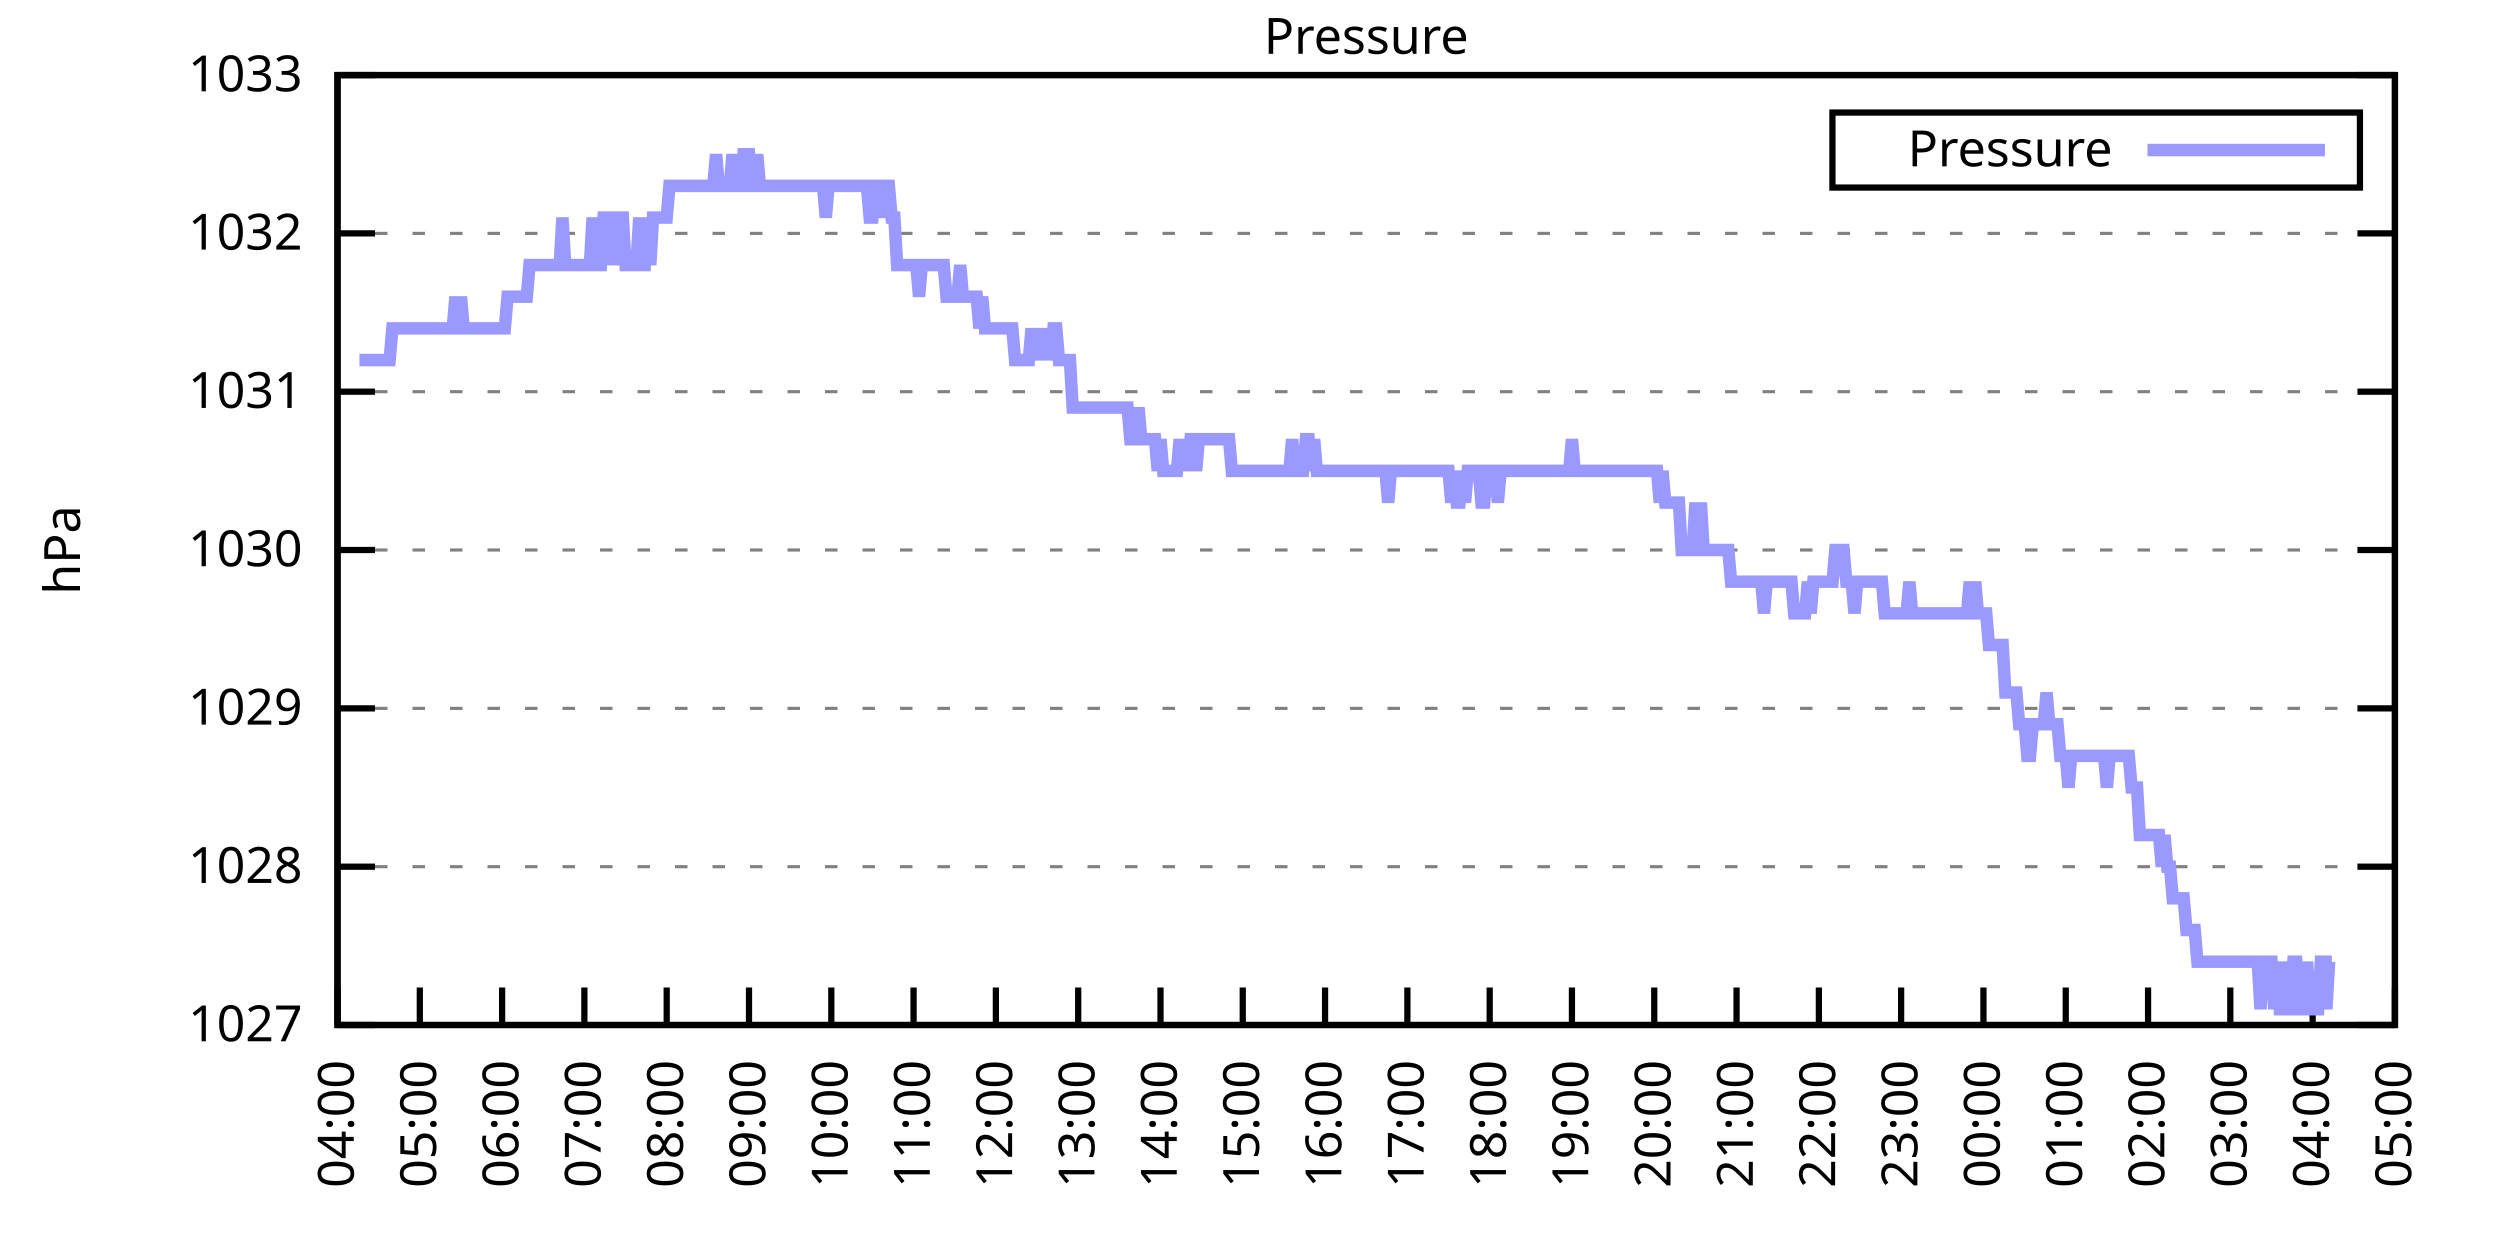
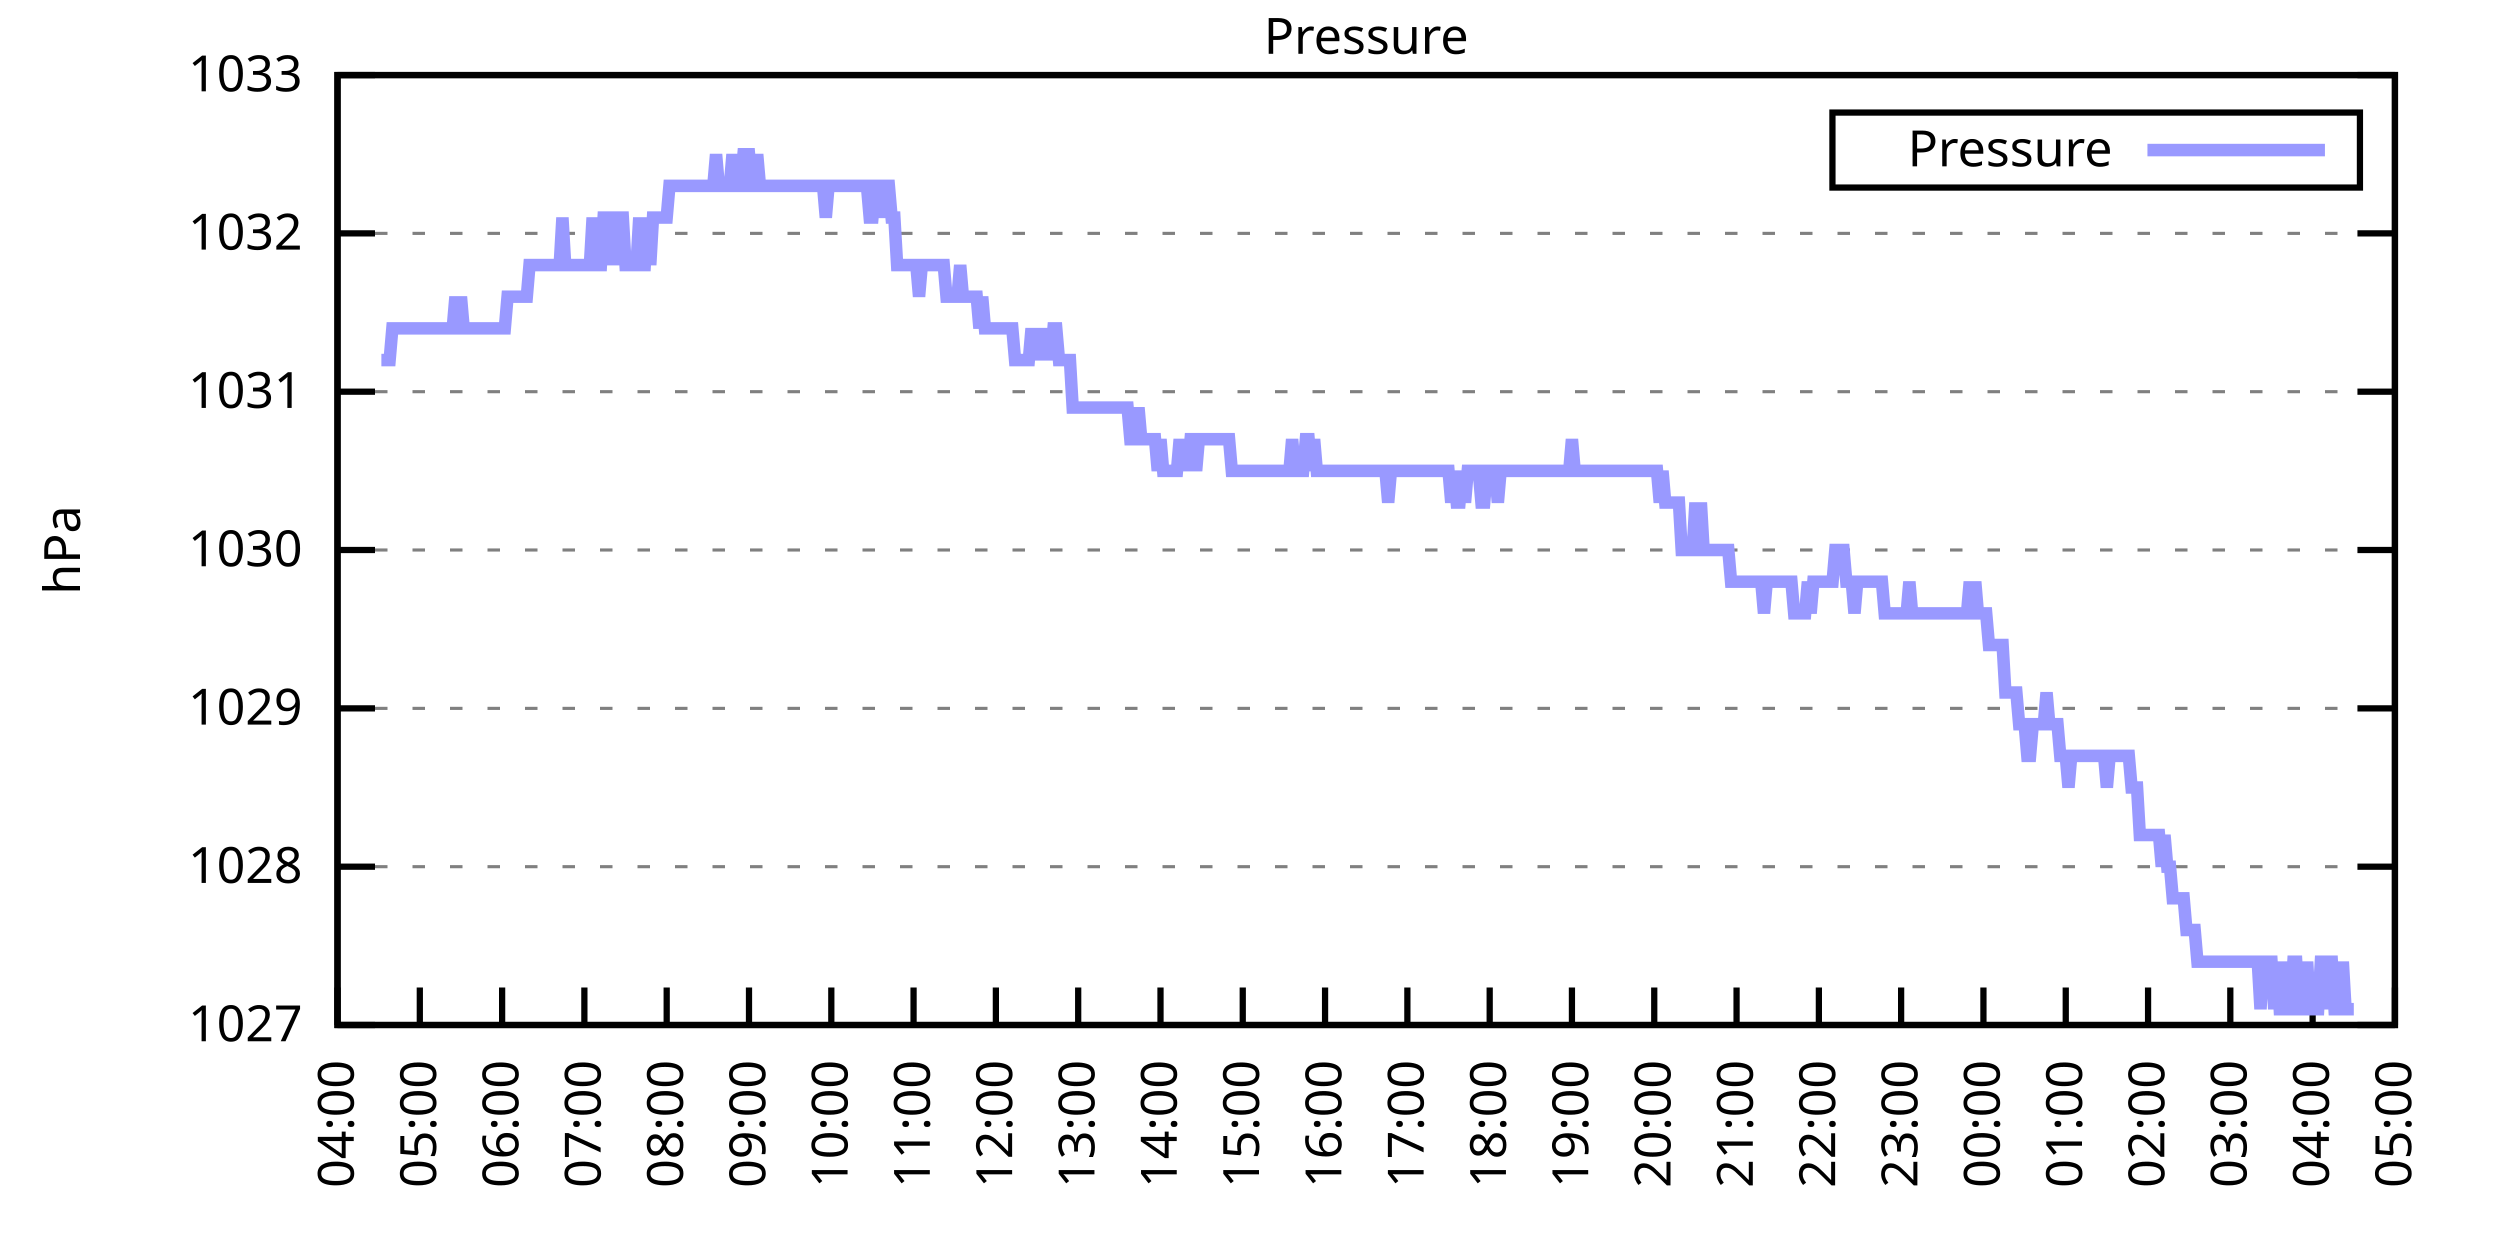
<svg xmlns="http://www.w3.org/2000/svg" xmlns:xlink="http://www.w3.org/1999/xlink" width="400" height="200" viewBox="0 0 400 200">
  <g id="gnuplot_canvas">
    <rect x="0" y="0" width="400" height="200" fill="none" />
    <defs>
      <circle id="gpDot" r="0.5" stroke-width="0.5" stroke="currentColor" />
      <path id="gpPt0" stroke-width="0.333" stroke="currentColor" d="M-1,0 h2 M0,-1 v2" />
      <path id="gpPt1" stroke-width="0.333" stroke="currentColor" d="M-1,-1 L1,1 M1,-1 L-1,1" />
      <path id="gpPt2" stroke-width="0.333" stroke="currentColor" d="M-1,0 L1,0 M0,-1 L0,1 M-1,-1 L1,1 M-1,1 L1,-1" />
      <rect id="gpPt3" stroke-width="0.333" stroke="currentColor" x="-1" y="-1" width="2" height="2" />
      <rect id="gpPt4" stroke-width="0.333" stroke="currentColor" fill="currentColor" x="-1" y="-1" width="2" height="2" />
      <circle id="gpPt5" stroke-width="0.333" stroke="currentColor" cx="0" cy="0" r="1" />
      <use xlink:href="#gpPt5" id="gpPt6" fill="currentColor" stroke="none" />
      <path id="gpPt7" stroke-width="0.333" stroke="currentColor" d="M0,-1.33 L-1.33,0.67 L1.33,0.67 z" />
      <use xlink:href="#gpPt7" id="gpPt8" fill="currentColor" stroke="none" />
      <use xlink:href="#gpPt7" id="gpPt9" stroke="currentColor" transform="rotate(180)" />
      <use xlink:href="#gpPt9" id="gpPt10" fill="currentColor" stroke="none" />
      <use xlink:href="#gpPt3" id="gpPt11" stroke="currentColor" transform="rotate(45)" />
      <use xlink:href="#gpPt11" id="gpPt12" fill="currentColor" stroke="none" />
      <path id="gpPt13" stroke-width="0.333" stroke="currentColor" d="M0,1.330 L1.265,0.411 L0.782,-1.067 L-0.782,-1.076 L-1.265,0.411 z" />
      <use xlink:href="#gpPt13" id="gpPt14" fill="currentColor" stroke="none" />
      <filter id="textbox" filterUnits="objectBoundingBox" x="0" y="0" height="1" width="1">
        <feFlood flood-color="white" flood-opacity="1" result="bgnd" />
        <feComposite in="SourceGraphic" in2="bgnd" operator="atop" />
      </filter>
      <filter id="greybox" filterUnits="objectBoundingBox" x="0" y="0" height="1" width="1">
        <feFlood flood-color="lightgrey" flood-opacity="1" result="grey" />
        <feComposite in="SourceGraphic" in2="grey" operator="atop" />
      </filter>
    </defs>
    <g fill="none" color="white" stroke="currentColor" stroke-width="1.00" stroke-linecap="butt" stroke-linejoin="miter">
</g>
    <g fill="none" color="black" stroke="currentColor" stroke-width="1.00" stroke-linecap="butt" stroke-linejoin="miter">
      <g stroke="none" shape-rendering="crispEdges">
        <polygon fill="rgb(255, 255, 255)" points="54.00,164.00 383.18,164.00 383.18,12.02 54.00,12.02 " />
      </g>
    </g>
    <g fill="none" color="black" stroke="currentColor" stroke-width="1.00" stroke-linecap="butt" stroke-linejoin="miter">
</g>
    <g fill="none" color="black" stroke="black" stroke-width="0.50" stroke-linecap="butt" stroke-linejoin="miter">
</g>
    <g fill="none" color="gray" stroke="currentColor" stroke-width="0.50" stroke-linecap="butt" stroke-linejoin="miter">
      <path stroke="gray" stroke-dasharray="2,4" class="gridline" d="M54.00,164.00 L383.19,164.00  " />
    </g>
    <g fill="none" color="gray" stroke="gray" stroke-width="1.00" stroke-linecap="butt" stroke-linejoin="miter">
</g>
    <g fill="none" color="black" stroke="currentColor" stroke-width="1.00" stroke-linecap="butt" stroke-linejoin="miter">
      <path stroke="black" d="M54.00,164.00 L60.00,164.00 M383.19,164.00 L377.19,164.00  " />
      <g transform="translate(48.40,166.60)" stroke="none" fill="black" font-family="Sans" font-size="8.00" text-anchor="end">
        <text>
          <tspan font-family="Sans"> 1027</tspan>
        </text>
      </g>
    </g>
    <g fill="none" color="black" stroke="currentColor" stroke-width="1.00" stroke-linecap="butt" stroke-linejoin="miter">
</g>
    <g fill="none" color="black" stroke="black" stroke-width="0.50" stroke-linecap="butt" stroke-linejoin="miter">
</g>
    <g fill="none" color="gray" stroke="currentColor" stroke-width="0.50" stroke-linecap="butt" stroke-linejoin="miter">
      <path stroke="gray" stroke-dasharray="2,4" class="gridline" d="M54.00,138.67 L383.19,138.67  " />
    </g>
    <g fill="none" color="gray" stroke="gray" stroke-width="1.00" stroke-linecap="butt" stroke-linejoin="miter">
</g>
    <g fill="none" color="black" stroke="currentColor" stroke-width="1.00" stroke-linecap="butt" stroke-linejoin="miter">
      <path stroke="black" d="M54.00,138.67 L60.00,138.67 M383.19,138.67 L377.19,138.67  " />
      <g transform="translate(48.40,141.27)" stroke="none" fill="black" font-family="Sans" font-size="8.00" text-anchor="end">
        <text>
          <tspan font-family="Sans"> 1028</tspan>
        </text>
      </g>
    </g>
    <g fill="none" color="black" stroke="currentColor" stroke-width="1.00" stroke-linecap="butt" stroke-linejoin="miter">
</g>
    <g fill="none" color="black" stroke="black" stroke-width="0.50" stroke-linecap="butt" stroke-linejoin="miter">
</g>
    <g fill="none" color="gray" stroke="currentColor" stroke-width="0.50" stroke-linecap="butt" stroke-linejoin="miter">
      <path stroke="gray" stroke-dasharray="2,4" class="gridline" d="M54.00,113.34 L383.19,113.34  " />
    </g>
    <g fill="none" color="gray" stroke="gray" stroke-width="1.00" stroke-linecap="butt" stroke-linejoin="miter">
</g>
    <g fill="none" color="black" stroke="currentColor" stroke-width="1.00" stroke-linecap="butt" stroke-linejoin="miter">
      <path stroke="black" d="M54.00,113.34 L60.00,113.34 M383.19,113.34 L377.19,113.34  " />
      <g transform="translate(48.40,115.94)" stroke="none" fill="black" font-family="Sans" font-size="8.00" text-anchor="end">
        <text>
          <tspan font-family="Sans"> 1029</tspan>
        </text>
      </g>
    </g>
    <g fill="none" color="black" stroke="currentColor" stroke-width="1.00" stroke-linecap="butt" stroke-linejoin="miter">
</g>
    <g fill="none" color="black" stroke="black" stroke-width="0.50" stroke-linecap="butt" stroke-linejoin="miter">
</g>
    <g fill="none" color="gray" stroke="currentColor" stroke-width="0.50" stroke-linecap="butt" stroke-linejoin="miter">
      <path stroke="gray" stroke-dasharray="2,4" class="gridline" d="M54.00,88.00 L383.19,88.00  " />
    </g>
    <g fill="none" color="gray" stroke="gray" stroke-width="1.00" stroke-linecap="butt" stroke-linejoin="miter">
</g>
    <g fill="none" color="black" stroke="currentColor" stroke-width="1.00" stroke-linecap="butt" stroke-linejoin="miter">
      <path stroke="black" d="M54.00,88.00 L60.00,88.00 M383.19,88.00 L377.19,88.00  " />
      <g transform="translate(48.40,90.60)" stroke="none" fill="black" font-family="Sans" font-size="8.00" text-anchor="end">
        <text>
          <tspan font-family="Sans"> 1030</tspan>
        </text>
      </g>
    </g>
    <g fill="none" color="black" stroke="currentColor" stroke-width="1.00" stroke-linecap="butt" stroke-linejoin="miter">
</g>
    <g fill="none" color="black" stroke="black" stroke-width="0.50" stroke-linecap="butt" stroke-linejoin="miter">
</g>
    <g fill="none" color="gray" stroke="currentColor" stroke-width="0.50" stroke-linecap="butt" stroke-linejoin="miter">
      <path stroke="gray" stroke-dasharray="2,4" class="gridline" d="M54.00,62.67 L383.19,62.67  " />
    </g>
    <g fill="none" color="gray" stroke="gray" stroke-width="1.00" stroke-linecap="butt" stroke-linejoin="miter">
</g>
    <g fill="none" color="black" stroke="currentColor" stroke-width="1.00" stroke-linecap="butt" stroke-linejoin="miter">
      <path stroke="black" d="M54.00,62.67 L60.00,62.67 M383.19,62.67 L377.19,62.67  " />
      <g transform="translate(48.40,65.27)" stroke="none" fill="black" font-family="Sans" font-size="8.00" text-anchor="end">
        <text>
          <tspan font-family="Sans"> 1031</tspan>
        </text>
      </g>
    </g>
    <g fill="none" color="black" stroke="currentColor" stroke-width="1.00" stroke-linecap="butt" stroke-linejoin="miter">
</g>
    <g fill="none" color="black" stroke="black" stroke-width="0.50" stroke-linecap="butt" stroke-linejoin="miter">
</g>
    <g fill="none" color="gray" stroke="currentColor" stroke-width="0.50" stroke-linecap="butt" stroke-linejoin="miter">
      <path stroke="gray" stroke-dasharray="2,4" class="gridline" d="M54.00,37.34 L383.19,37.34  " />
    </g>
    <g fill="none" color="gray" stroke="gray" stroke-width="1.00" stroke-linecap="butt" stroke-linejoin="miter">
</g>
    <g fill="none" color="black" stroke="currentColor" stroke-width="1.00" stroke-linecap="butt" stroke-linejoin="miter">
      <path stroke="black" d="M54.00,37.34 L60.00,37.34 M383.19,37.34 L377.19,37.34  " />
      <g transform="translate(48.40,39.94)" stroke="none" fill="black" font-family="Sans" font-size="8.00" text-anchor="end">
        <text>
          <tspan font-family="Sans"> 1032</tspan>
        </text>
      </g>
    </g>
    <g fill="none" color="black" stroke="currentColor" stroke-width="1.00" stroke-linecap="butt" stroke-linejoin="miter">
</g>
    <g fill="none" color="black" stroke="black" stroke-width="0.50" stroke-linecap="butt" stroke-linejoin="miter">
</g>
    <g fill="none" color="gray" stroke="currentColor" stroke-width="0.50" stroke-linecap="butt" stroke-linejoin="miter">
      <path stroke="gray" stroke-dasharray="2,4" class="gridline" d="M54.00,12.01 L383.19,12.01  " />
    </g>
    <g fill="none" color="gray" stroke="gray" stroke-width="1.00" stroke-linecap="butt" stroke-linejoin="miter">
</g>
    <g fill="none" color="black" stroke="currentColor" stroke-width="1.00" stroke-linecap="butt" stroke-linejoin="miter">
      <path stroke="black" d="M54.00,12.01 L60.00,12.01 M383.19,12.01 L377.19,12.01  " />
      <g transform="translate(48.40,14.61)" stroke="none" fill="black" font-family="Sans" font-size="8.00" text-anchor="end">
        <text>
          <tspan font-family="Sans"> 1033</tspan>
        </text>
      </g>
    </g>
    <g fill="none" color="black" stroke="currentColor" stroke-width="1.00" stroke-linecap="butt" stroke-linejoin="miter">
      <path stroke="black" d="M54.00,164.00 L54.00,158.00  " />
      <g transform="translate(56.60,169.60) rotate(270.00)" stroke="none" fill="black" font-family="Sans" font-size="8.00" text-anchor="end">
        <text>
          <tspan font-family="Sans">04:00</tspan>
        </text>
      </g>
    </g>
    <g fill="none" color="black" stroke="currentColor" stroke-width="1.00" stroke-linecap="butt" stroke-linejoin="miter">
      <path stroke="black" d="M67.17,164.00 L67.17,158.00  " />
      <g transform="translate(69.77,169.60) rotate(270.00)" stroke="none" fill="black" font-family="Sans" font-size="8.00" text-anchor="end">
        <text>
          <tspan font-family="Sans">05:00</tspan>
        </text>
      </g>
    </g>
    <g fill="none" color="black" stroke="currentColor" stroke-width="1.00" stroke-linecap="butt" stroke-linejoin="miter">
      <path stroke="black" d="M80.34,164.00 L80.34,158.00  " />
      <g transform="translate(82.94,169.60) rotate(270.00)" stroke="none" fill="black" font-family="Sans" font-size="8.00" text-anchor="end">
        <text>
          <tspan font-family="Sans">06:00</tspan>
        </text>
      </g>
    </g>
    <g fill="none" color="black" stroke="currentColor" stroke-width="1.00" stroke-linecap="butt" stroke-linejoin="miter">
      <path stroke="black" d="M93.50,164.00 L93.50,158.00  " />
      <g transform="translate(96.10,169.60) rotate(270.00)" stroke="none" fill="black" font-family="Sans" font-size="8.00" text-anchor="end">
        <text>
          <tspan font-family="Sans">07:00</tspan>
        </text>
      </g>
    </g>
    <g fill="none" color="black" stroke="currentColor" stroke-width="1.00" stroke-linecap="butt" stroke-linejoin="miter">
      <path stroke="black" d="M106.67,164.00 L106.67,158.00  " />
      <g transform="translate(109.27,169.60) rotate(270.00)" stroke="none" fill="black" font-family="Sans" font-size="8.00" text-anchor="end">
        <text>
          <tspan font-family="Sans">08:00</tspan>
        </text>
      </g>
    </g>
    <g fill="none" color="black" stroke="currentColor" stroke-width="1.00" stroke-linecap="butt" stroke-linejoin="miter">
      <path stroke="black" d="M119.84,164.00 L119.84,158.00  " />
      <g transform="translate(122.44,169.60) rotate(270.00)" stroke="none" fill="black" font-family="Sans" font-size="8.00" text-anchor="end">
        <text>
          <tspan font-family="Sans">09:00</tspan>
        </text>
      </g>
    </g>
    <g fill="none" color="black" stroke="currentColor" stroke-width="1.00" stroke-linecap="butt" stroke-linejoin="miter">
      <path stroke="black" d="M133.01,164.00 L133.01,158.00  " />
      <g transform="translate(135.61,169.60) rotate(270.00)" stroke="none" fill="black" font-family="Sans" font-size="8.00" text-anchor="end">
        <text>
          <tspan font-family="Sans">10:00</tspan>
        </text>
      </g>
    </g>
    <g fill="none" color="black" stroke="currentColor" stroke-width="1.00" stroke-linecap="butt" stroke-linejoin="miter">
      <path stroke="black" d="M146.17,164.00 L146.17,158.00  " />
      <g transform="translate(148.77,169.60) rotate(270.00)" stroke="none" fill="black" font-family="Sans" font-size="8.00" text-anchor="end">
        <text>
          <tspan font-family="Sans">11:00</tspan>
        </text>
      </g>
    </g>
    <g fill="none" color="black" stroke="currentColor" stroke-width="1.00" stroke-linecap="butt" stroke-linejoin="miter">
      <path stroke="black" d="M159.34,164.00 L159.34,158.00  " />
      <g transform="translate(161.94,169.60) rotate(270.00)" stroke="none" fill="black" font-family="Sans" font-size="8.00" text-anchor="end">
        <text>
          <tspan font-family="Sans">12:00</tspan>
        </text>
      </g>
    </g>
    <g fill="none" color="black" stroke="currentColor" stroke-width="1.00" stroke-linecap="butt" stroke-linejoin="miter">
      <path stroke="black" d="M172.51,164.00 L172.51,158.00  " />
      <g transform="translate(175.11,169.60) rotate(270.00)" stroke="none" fill="black" font-family="Sans" font-size="8.00" text-anchor="end">
        <text>
          <tspan font-family="Sans">13:00</tspan>
        </text>
      </g>
    </g>
    <g fill="none" color="black" stroke="currentColor" stroke-width="1.00" stroke-linecap="butt" stroke-linejoin="miter">
      <path stroke="black" d="M185.68,164.00 L185.68,158.00  " />
      <g transform="translate(188.28,169.60) rotate(270.00)" stroke="none" fill="black" font-family="Sans" font-size="8.00" text-anchor="end">
        <text>
          <tspan font-family="Sans">14:00</tspan>
        </text>
      </g>
    </g>
    <g fill="none" color="black" stroke="currentColor" stroke-width="1.00" stroke-linecap="butt" stroke-linejoin="miter">
      <path stroke="black" d="M198.84,164.00 L198.84,158.00  " />
      <g transform="translate(201.44,169.60) rotate(270.00)" stroke="none" fill="black" font-family="Sans" font-size="8.00" text-anchor="end">
        <text>
          <tspan font-family="Sans">15:00</tspan>
        </text>
      </g>
    </g>
    <g fill="none" color="black" stroke="currentColor" stroke-width="1.00" stroke-linecap="butt" stroke-linejoin="miter">
      <path stroke="black" d="M212.01,164.00 L212.01,158.00  " />
      <g transform="translate(214.61,169.60) rotate(270.00)" stroke="none" fill="black" font-family="Sans" font-size="8.00" text-anchor="end">
        <text>
          <tspan font-family="Sans">16:00</tspan>
        </text>
      </g>
    </g>
    <g fill="none" color="black" stroke="currentColor" stroke-width="1.00" stroke-linecap="butt" stroke-linejoin="miter">
      <path stroke="black" d="M225.18,164.00 L225.18,158.00  " />
      <g transform="translate(227.78,169.60) rotate(270.00)" stroke="none" fill="black" font-family="Sans" font-size="8.00" text-anchor="end">
        <text>
          <tspan font-family="Sans">17:00</tspan>
        </text>
      </g>
    </g>
    <g fill="none" color="black" stroke="currentColor" stroke-width="1.00" stroke-linecap="butt" stroke-linejoin="miter">
      <path stroke="black" d="M238.35,164.00 L238.35,158.00  " />
      <g transform="translate(240.95,169.60) rotate(270.00)" stroke="none" fill="black" font-family="Sans" font-size="8.00" text-anchor="end">
        <text>
          <tspan font-family="Sans">18:00</tspan>
        </text>
      </g>
    </g>
    <g fill="none" color="black" stroke="currentColor" stroke-width="1.00" stroke-linecap="butt" stroke-linejoin="miter">
      <path stroke="black" d="M251.51,164.00 L251.51,158.00  " />
      <g transform="translate(254.11,169.60) rotate(270.00)" stroke="none" fill="black" font-family="Sans" font-size="8.00" text-anchor="end">
        <text>
          <tspan font-family="Sans">19:00</tspan>
        </text>
      </g>
    </g>
    <g fill="none" color="black" stroke="currentColor" stroke-width="1.00" stroke-linecap="butt" stroke-linejoin="miter">
      <path stroke="black" d="M264.68,164.00 L264.68,158.00  " />
      <g transform="translate(267.28,169.60) rotate(270.00)" stroke="none" fill="black" font-family="Sans" font-size="8.00" text-anchor="end">
        <text>
          <tspan font-family="Sans">20:00</tspan>
        </text>
      </g>
    </g>
    <g fill="none" color="black" stroke="currentColor" stroke-width="1.00" stroke-linecap="butt" stroke-linejoin="miter">
      <path stroke="black" d="M277.85,164.00 L277.85,158.00  " />
      <g transform="translate(280.45,169.60) rotate(270.00)" stroke="none" fill="black" font-family="Sans" font-size="8.00" text-anchor="end">
        <text>
          <tspan font-family="Sans">21:00</tspan>
        </text>
      </g>
    </g>
    <g fill="none" color="black" stroke="currentColor" stroke-width="1.00" stroke-linecap="butt" stroke-linejoin="miter">
      <path stroke="black" d="M291.02,164.00 L291.02,158.00  " />
      <g transform="translate(293.62,169.60) rotate(270.00)" stroke="none" fill="black" font-family="Sans" font-size="8.00" text-anchor="end">
        <text>
          <tspan font-family="Sans">22:00</tspan>
        </text>
      </g>
    </g>
    <g fill="none" color="black" stroke="currentColor" stroke-width="1.00" stroke-linecap="butt" stroke-linejoin="miter">
      <path stroke="black" d="M304.18,164.00 L304.18,158.00  " />
      <g transform="translate(306.78,169.60) rotate(270.00)" stroke="none" fill="black" font-family="Sans" font-size="8.00" text-anchor="end">
        <text>
          <tspan font-family="Sans">23:00</tspan>
        </text>
      </g>
    </g>
    <g fill="none" color="black" stroke="currentColor" stroke-width="1.00" stroke-linecap="butt" stroke-linejoin="miter">
      <path stroke="black" d="M317.35,164.00 L317.35,158.00  " />
      <g transform="translate(319.95,169.60) rotate(270.00)" stroke="none" fill="black" font-family="Sans" font-size="8.00" text-anchor="end">
        <text>
          <tspan font-family="Sans">00:00</tspan>
        </text>
      </g>
    </g>
    <g fill="none" color="black" stroke="currentColor" stroke-width="1.00" stroke-linecap="butt" stroke-linejoin="miter">
      <path stroke="black" d="M330.52,164.00 L330.52,158.00  " />
      <g transform="translate(333.12,169.60) rotate(270.00)" stroke="none" fill="black" font-family="Sans" font-size="8.00" text-anchor="end">
        <text>
          <tspan font-family="Sans">01:00</tspan>
        </text>
      </g>
    </g>
    <g fill="none" color="black" stroke="currentColor" stroke-width="1.00" stroke-linecap="butt" stroke-linejoin="miter">
      <path stroke="black" d="M343.69,164.00 L343.69,158.00  " />
      <g transform="translate(346.29,169.60) rotate(270.00)" stroke="none" fill="black" font-family="Sans" font-size="8.00" text-anchor="end">
        <text>
          <tspan font-family="Sans">02:00</tspan>
        </text>
      </g>
    </g>
    <g fill="none" color="black" stroke="currentColor" stroke-width="1.00" stroke-linecap="butt" stroke-linejoin="miter">
      <path stroke="black" d="M356.85,164.00 L356.85,158.00  " />
      <g transform="translate(359.45,169.60) rotate(270.00)" stroke="none" fill="black" font-family="Sans" font-size="8.00" text-anchor="end">
        <text>
          <tspan font-family="Sans">03:00</tspan>
        </text>
      </g>
    </g>
    <g fill="none" color="black" stroke="currentColor" stroke-width="1.00" stroke-linecap="butt" stroke-linejoin="miter">
      <path stroke="black" d="M370.02,164.00 L370.02,158.00  " />
      <g transform="translate(372.62,169.60) rotate(270.00)" stroke="none" fill="black" font-family="Sans" font-size="8.00" text-anchor="end">
        <text>
          <tspan font-family="Sans">04:00</tspan>
        </text>
      </g>
    </g>
    <g fill="none" color="black" stroke="currentColor" stroke-width="1.00" stroke-linecap="butt" stroke-linejoin="miter">
      <path stroke="black" d="M383.19,164.00 L383.19,158.00  " />
      <g transform="translate(385.79,169.60) rotate(270.00)" stroke="none" fill="black" font-family="Sans" font-size="8.00" text-anchor="end">
        <text>
          <tspan font-family="Sans">05:00</tspan>
        </text>
      </g>
    </g>
    <g fill="none" color="black" stroke="currentColor" stroke-width="1.00" stroke-linecap="butt" stroke-linejoin="miter">
</g>
    <g fill="none" color="black" stroke="currentColor" stroke-width="1.00" stroke-linecap="butt" stroke-linejoin="miter">
      <path stroke="black" d="M54.00,12.01 L54.00,164.00 L383.19,164.00 L383.19,12.01 L54.00,12.01 Z  " />
    </g>
    <g fill="none" color="black" stroke="currentColor" stroke-width="1.00" stroke-linecap="butt" stroke-linejoin="miter">
</g>
    <g fill="none" color="black" stroke="currentColor" stroke-width="1.00" stroke-linecap="butt" stroke-linejoin="miter">
      <path stroke="black" d="M293.19,30.01 L293.19,18.01 L377.59,18.01 L377.59,30.01 L293.19,30.01 Z  " />
    </g>
    <g id="Pressure_plot_1">
      <g fill="none" color="white" stroke="black" stroke-width="2.00" stroke-linecap="butt" stroke-linejoin="miter">
</g>
      <g fill="none" color="black" stroke="currentColor" stroke-width="2.00" stroke-linecap="butt" stroke-linejoin="miter">
        <g transform="translate(337.99,26.61)" stroke="none" fill="black" font-family="Sans" font-size="8.00" text-anchor="end">
          <text>
            <tspan font-family="Sans">Pressure</tspan>
          </text>
        </g>
      </g>
      <g fill="none" color="black" stroke="currentColor" stroke-width="2.00" stroke-linecap="butt" stroke-linejoin="miter">
-         <path stroke="rgb(153, 153, 255)" d="M343.59,24.01 L371.99,24.01 M57.51,57.61 L57.95,57.61 L58.39,57.61 L58.83,57.61 L59.27,57.61 L59.71,57.61   L60.14,57.61 L60.58,57.61 L61.02,57.61 L61.46,57.61 L61.90,57.61 L62.34,57.61 L62.78,52.54 L63.22,52.54   L63.66,52.54 L64.10,52.54 L64.53,52.54 L64.97,52.54 L65.41,52.54 L65.85,52.54 L66.29,52.54 L66.73,52.54   L67.17,52.54 L67.61,52.54 L68.05,52.54 L68.48,52.54 L68.92,52.54 L69.36,52.54 L69.80,52.54 L70.24,52.54   L70.68,52.54 L71.12,52.54 L71.56,52.54 L72.00,52.54 L72.43,52.54 L72.87,47.47 L73.31,52.54 L73.75,47.47   L74.19,52.54 L74.63,52.54 L75.07,52.54 L75.51,52.54 L75.95,52.54 L76.38,52.54 L76.82,52.54 L77.26,52.54   L77.70,52.54 L78.14,52.54 L78.58,52.54 L79.02,52.54 L79.46,52.54 L79.90,52.54 L80.34,52.54 L80.77,52.54   L81.21,47.47 L81.65,47.47 L82.09,47.47 L82.53,47.47 L82.97,47.47 L83.41,47.47 L83.85,47.47 L84.29,47.47   L84.72,42.41 L85.16,42.41 L85.60,42.41 L86.04,42.41 L86.48,42.41 L86.92,42.41 L87.36,42.41 L87.80,42.41   L88.24,42.41 L88.67,42.41 L89.11,42.41 L89.55,42.41 L89.99,34.81 L90.43,42.41 L90.87,42.41 L91.31,42.41   L91.75,42.41 L92.19,42.41 L92.62,42.41 L93.06,42.41 L93.50,42.41 L93.94,42.41 L94.38,42.41 L94.82,34.81   L95.26,42.41 L95.70,42.41 L96.14,42.41 L96.58,34.81 L97.01,34.81 L97.45,42.41 L97.89,34.81 L98.33,42.41   L98.77,34.81 L99.21,34.81 L99.65,34.81 L100.09,42.41 L100.53,42.41 L100.96,42.41 L101.40,42.41 L101.84,42.41   L102.28,34.81 L102.72,42.41 L103.16,42.41 L103.60,34.81 L104.04,42.41 L104.48,34.81 L104.91,34.81 L105.35,34.81   L105.79,34.81 L106.23,34.81 L106.67,34.81 L107.11,29.74 L107.55,29.74 L107.99,29.74 L108.43,29.74 L108.87,29.74   L109.30,29.74 L109.74,29.74 L110.18,29.74 L110.62,29.74 L111.06,29.74 L111.50,29.74 L111.94,29.74 L112.38,29.74   L112.82,29.74 L113.25,29.74 L113.69,29.74 L114.13,29.74 L114.57,24.68 L115.01,29.74 L115.45,29.74 L115.89,29.74   L116.33,29.74 L116.77,29.74 L117.20,24.68 L117.64,29.74 L118.08,29.74 L118.52,29.74 L118.96,24.68 L119.40,24.68   L119.84,24.68 L120.28,29.74 L120.72,29.74 L121.15,24.68 L121.59,29.74 L122.03,29.74 L122.47,29.74 L122.91,29.74   L123.35,29.74 L123.79,29.74 L124.23,29.74 L124.67,29.74 L125.11,29.74 L125.54,29.74 L125.98,29.74 L126.42,29.74   L126.86,29.74 L127.30,29.74 L127.74,29.74 L128.18,29.74 L128.62,29.74 L129.06,29.74 L129.49,29.74 L129.93,29.74   L130.37,29.74 L130.81,29.74 L131.25,29.74 L131.69,29.74 L132.13,34.81 L132.57,29.74 L133.01,29.74 L133.44,29.74   L133.88,29.74 L134.32,29.74 L134.76,29.74 L135.20,29.74 L135.64,29.74 L136.08,29.74 L136.52,29.74 L136.96,29.74   L137.39,29.74 L137.83,29.74 L138.27,29.74 L138.71,29.74 L139.15,34.81 L139.59,34.81 L140.03,29.74 L140.47,29.74   L140.91,34.81 L141.35,29.74 L141.78,29.74 L142.22,29.74 L142.66,34.81 L143.10,34.81 L143.54,42.41 L143.98,42.41   L144.42,42.41 L144.86,42.41 L145.30,42.41 L145.73,42.41 L146.17,42.41 L146.61,42.41 L147.05,47.47 L147.49,42.41   L147.93,42.41 L148.37,42.41 L148.81,42.41 L149.25,42.41 L149.68,42.41 L150.12,42.41 L150.56,42.41 L151.00,42.41   L151.44,47.47 L151.88,47.47 L152.32,47.47 L152.76,47.47 L153.20,47.47 L153.63,42.41 L154.07,47.47 L154.51,47.47   L154.95,47.47 L155.39,47.47 L155.83,47.47 L156.27,47.47 L156.71,52.54 L157.15,47.47 L157.59,52.54 L158.02,52.54   L158.46,52.54 L158.90,52.54 L159.34,52.54 L159.78,52.54 L160.22,52.54 L160.66,52.54 L161.10,52.54 L161.54,52.54   L161.97,52.54 L162.41,57.61 L162.85,57.61 L163.29,57.61 L163.73,57.61 L164.17,57.61 L164.61,57.61 L165.05,52.54   L165.49,57.61 L165.92,52.54 L166.36,57.61 L166.80,52.54 L167.24,57.61 L167.68,52.54 L168.12,57.61 L168.56,52.54   L169.00,52.54 L169.44,57.61 L169.87,57.61 L170.31,57.61 L170.75,57.61 L171.19,57.61 L171.63,65.21 L172.07,65.21   L172.51,65.21 L172.95,65.21 L173.39,65.21 L173.83,65.21 L174.26,65.21 L174.70,65.21 L175.14,65.21 L175.58,65.21   L176.02,65.21 L176.46,65.21 L176.90,65.21 L177.34,65.21 L177.78,65.21 L178.21,65.21 L178.65,65.21 L179.09,65.21   L179.53,65.21 L179.97,65.21 L180.41,65.21 L180.85,70.27 L181.29,70.27 L181.73,70.27 L182.16,65.21 L182.60,70.27   L183.04,70.27 L183.48,70.27 L183.92,70.27 L184.36,70.27 L184.80,70.27 L185.24,75.34 L185.68,70.27 L186.11,75.34   L186.55,75.34 L186.99,75.34 L187.43,75.34 L187.87,75.34 L188.31,75.34 L188.75,70.27 L189.19,75.34 L189.63,70.27   L190.07,75.34 L190.50,70.27 L190.94,70.27 L191.38,75.34 L191.82,70.27 L192.26,70.27 L192.70,70.27 L193.14,70.27   L193.58,70.27 L194.02,70.27 L194.45,70.27 L194.89,70.27 L195.33,70.27 L195.77,70.27 L196.21,70.27 L196.65,70.27   L197.09,75.34 L197.53,75.34 L197.97,75.34 L198.40,75.34 L198.84,75.34 L199.28,75.34 L199.72,75.34 L200.16,75.34   L200.60,75.34 L201.04,75.34 L201.48,75.34 L201.92,75.34 L202.35,75.34 L202.79,75.34 L203.23,75.34 L203.67,75.34   L204.11,75.34 L204.55,75.34 L204.99,75.34 L205.43,75.34 L205.87,75.34 L206.31,75.34 L206.74,70.27 L207.18,75.34   L207.62,75.34 L208.06,75.34 L208.50,75.34 L208.94,70.27 L209.38,70.27 L209.82,75.34 L210.26,70.27 L210.69,75.34   L211.13,75.34 L211.57,75.34 L212.01,75.34 L212.45,75.34 L212.89,75.34 L213.33,75.34 L213.77,75.34 L214.21,75.34   L214.64,75.34 L215.08,75.34 L215.52,75.34 L215.96,75.34 L216.40,75.34 L216.84,75.34 L217.28,75.34 L217.72,75.34   L218.16,75.34 L218.60,75.34 L219.03,75.34 L219.47,75.34 L219.91,75.34 L220.35,75.34 L220.79,75.34 L221.23,75.34   L221.67,75.34 L222.11,80.41 L222.55,75.34 L222.98,75.34 L223.42,75.34 L223.86,75.34 L224.30,75.34 L224.74,75.34   L225.18,75.34 L225.62,75.34 L226.06,75.34 L226.50,75.34 L226.93,75.34 L227.37,75.34 L227.81,75.34 L228.25,75.34   L228.69,75.34 L229.13,75.34 L229.57,75.34 L230.01,75.34 L230.45,75.34 L230.88,75.34 L231.32,75.34 L231.76,75.34   L232.20,80.41 L232.64,75.34 L233.08,80.41 L233.52,80.41 L233.96,75.34 L234.40,80.41 L234.84,75.34 L235.27,75.34   L235.71,75.34 L236.15,75.34 L236.59,75.34 L237.03,80.41 L237.47,80.41 L237.91,75.34 L238.35,75.34 L238.79,75.34   L239.22,75.34 L239.66,80.41 L240.10,75.34 L240.54,75.34 L240.98,75.34 L241.42,75.34 L241.86,75.34 L242.30,75.34   L242.74,75.34 L243.17,75.34 L243.61,75.34 L244.05,75.34 L244.49,75.34 L244.93,75.34 L245.37,75.34 L245.81,75.34   L246.25,75.34 L246.69,75.34 L247.12,75.34 L247.56,75.34 L248.00,75.34 L248.44,75.34 L248.88,75.34 L249.32,75.34   L249.76,75.34 L250.20,75.34 L250.64,75.34 L251.08,75.34 L251.51,70.27 L251.95,75.34 L252.39,75.34 L252.83,75.34   L253.27,75.34 L253.71,75.34 L254.15,75.34 L254.59,75.34 L255.03,75.34 L255.46,75.34 L255.90,75.34 L256.34,75.34   L256.78,75.34 L257.22,75.34 L257.66,75.34 L258.10,75.34 L258.54,75.34 L258.98,75.34 L259.41,75.34 L259.85,75.34   L260.29,75.34 L260.73,75.34 L261.17,75.34 L261.61,75.34 L262.05,75.34 L262.49,75.34 L262.93,75.34 L263.36,75.34   L263.80,75.34 L264.24,75.34 L264.68,75.34 L265.12,75.34 L265.56,80.41 L266.00,75.34 L266.44,80.41 L266.88,80.41   L267.32,80.41 L267.75,80.41 L268.19,80.41 L268.63,80.41 L269.07,88.00 L269.51,88.00 L269.95,88.00 L270.39,88.00   L270.83,88.00 L271.27,80.41 L271.70,88.00 L272.14,80.41 L272.58,88.00 L273.02,88.00 L273.46,88.00 L273.90,88.00   L274.34,88.00 L274.78,88.00 L275.22,88.00 L275.65,88.00 L276.09,88.00 L276.53,88.00 L276.97,93.07 L277.41,93.07   L277.85,93.07 L278.29,93.07 L278.73,93.07 L279.17,93.07 L279.60,93.07 L280.04,93.07 L280.48,93.07 L280.92,93.07   L281.36,93.07 L281.80,93.07 L282.24,98.14 L282.68,93.07 L283.12,93.07 L283.56,93.07 L283.99,93.07 L284.43,93.07   L284.87,93.07 L285.31,93.07 L285.75,93.07 L286.19,93.07 L286.63,93.07 L287.07,98.14 L287.51,98.14 L287.94,98.14   L288.38,98.14 L288.82,98.14 L289.26,93.07 L289.70,98.14 L290.14,93.07 L290.58,93.07 L291.02,93.07 L291.46,93.07   L291.89,93.07 L292.33,93.07 L292.77,93.07 L293.21,93.07 L293.65,88.00 L294.09,88.00 L294.53,88.00 L294.97,88.00   L295.41,93.07 L295.84,93.07 L296.28,93.07 L296.72,98.14 L297.16,93.07 L297.60,93.07 L298.04,93.07 L298.48,93.07   L298.92,93.07 L299.36,93.07 L299.80,93.07 L300.23,93.07 L300.67,93.07 L301.11,93.07 L301.55,98.14 L301.99,98.14   L302.43,98.14 L302.87,98.14 L303.31,98.14 L303.75,98.14 L304.18,98.14 L304.62,98.14 L305.06,98.14 L305.50,93.07   L305.94,98.14 L306.38,98.14 L306.82,98.14 L307.26,98.14 L307.70,98.14 L308.13,98.14 L308.57,98.14 L309.01,98.14   L309.45,98.14 L309.89,98.14 L310.33,98.14 L310.77,98.14 L311.21,98.14 L311.65,98.14 L312.08,98.14 L312.52,98.14   L312.96,98.14 L313.40,98.14 L313.84,98.14 L314.28,98.14 L314.72,98.14 L315.16,93.07 L315.60,98.14 L316.04,93.07   L316.47,98.14 L316.91,98.14 L317.35,98.14 L317.79,98.14 L318.23,103.20 L318.67,103.20 L319.11,103.20 L319.55,103.20   L319.99,103.20 L320.42,103.20 L320.86,110.80 L321.30,110.80 L321.74,110.80 L322.18,110.80 L322.62,110.80 L323.06,115.87   L323.50,115.87 L323.94,115.87 L324.37,120.94 L324.81,120.94 L325.25,115.87 L325.69,115.87 L326.13,115.87 L326.57,115.87   L327.01,115.87 L327.45,110.80 L327.89,115.87 L328.33,115.87 L328.76,115.87 L329.20,115.87 L329.64,120.94 L330.08,120.94   L330.52,120.94 L330.96,126.00 L331.40,120.94 L331.84,120.94 L332.28,120.94 L332.71,120.94 L333.15,120.94 L333.59,120.94   L334.03,120.94 L334.47,120.94 L334.91,120.94 L335.35,120.94 L335.79,120.94 L336.23,120.94 L336.66,120.94 L337.10,126.00   L337.54,120.94 L337.98,120.94 L338.42,120.94 L338.86,120.94 L339.30,120.94 L339.74,120.94 L340.18,120.94 L340.61,120.94   L341.05,126.00 L341.49,126.00 L341.93,126.00 L342.37,133.60 L342.81,133.60 L343.25,133.60 L343.69,133.60 L344.13,133.60   L344.57,133.60 L345.00,133.60 L345.44,133.60 L345.88,138.67 L346.32,133.60 L346.76,138.67 L347.20,138.67 L347.64,143.73   L348.08,143.73 L348.52,143.73 L348.95,143.73 L349.39,143.73 L349.83,148.80 L350.27,148.80 L350.71,148.80 L351.15,148.80   L351.59,153.87 L352.03,153.87 L352.47,153.87 L352.90,153.87 L353.34,153.87 L353.78,153.87 L354.22,153.87 L354.66,153.87   L355.10,153.87 L355.54,153.87 L355.98,153.87 L356.42,153.87 L356.85,153.87 L357.29,153.87 L357.73,153.87 L358.17,153.87   L358.61,153.87 L359.05,153.87 L359.49,153.87 L359.93,153.87 L360.37,153.87 L360.81,153.87 L361.24,153.87 L361.68,161.47   L362.12,153.87 L362.56,153.87 L363.00,153.87 L363.44,153.87 L363.88,161.47 L364.32,153.87 L364.76,161.47 L365.19,161.47   L365.63,153.87 L366.07,161.47 L366.51,161.47 L366.95,153.87 L367.39,153.87 L367.83,161.47 L368.27,161.47 L368.71,161.47   L369.14,153.87 L369.58,161.47 L370.02,161.47 L370.46,161.47 L370.90,161.47 L371.34,153.87 L371.78,153.87 L372.22,161.47   L372.66,153.87 L373.09,153.87  " />
+         <path stroke="rgb(153, 153, 255)" d="M343.59,24.01 L371.99,24.01 M61.02,57.61 L61.46,57.61 L61.90,57.61 L62.34,57.61 L62.78,52.54 L63.22,52.54   L63.66,52.54 L64.10,52.54 L64.53,52.54 L64.97,52.54 L65.41,52.54 L65.85,52.54 L66.29,52.54 L66.73,52.54   L67.17,52.54 L67.61,52.54 L68.05,52.54 L68.48,52.54 L68.92,52.54 L69.36,52.54 L69.80,52.54 L70.24,52.54   L70.68,52.54 L71.12,52.54 L71.56,52.54 L72.00,52.54 L72.43,52.54 L72.87,47.47 L73.31,52.54 L73.75,47.47   L74.19,52.54 L74.63,52.54 L75.07,52.54 L75.51,52.54 L75.95,52.54 L76.38,52.54 L76.82,52.54 L77.26,52.54   L77.70,52.54 L78.14,52.54 L78.58,52.54 L79.02,52.54 L79.46,52.54 L79.90,52.54 L80.34,52.54 L80.77,52.54   L81.21,47.47 L81.65,47.47 L82.09,47.47 L82.53,47.47 L82.97,47.47 L83.41,47.47 L83.85,47.47 L84.29,47.47   L84.72,42.41 L85.16,42.41 L85.60,42.41 L86.04,42.41 L86.48,42.41 L86.92,42.41 L87.36,42.41 L87.80,42.41   L88.24,42.41 L88.67,42.41 L89.11,42.41 L89.55,42.41 L89.99,34.81 L90.43,42.41 L90.87,42.41 L91.31,42.41   L91.75,42.41 L92.19,42.41 L92.62,42.41 L93.06,42.41 L93.50,42.41 L93.94,42.41 L94.38,42.41 L94.82,34.81   L95.26,42.41 L95.70,42.41 L96.14,42.41 L96.58,34.81 L97.01,34.81 L97.45,42.41 L97.89,34.81 L98.33,42.41   L98.77,34.81 L99.21,34.81 L99.65,34.81 L100.09,42.41 L100.53,42.41 L100.96,42.41 L101.40,42.41 L101.84,42.41   L102.28,34.81 L102.72,42.41 L103.16,42.41 L103.60,34.81 L104.04,42.41 L104.48,34.81 L104.91,34.81 L105.35,34.81   L105.79,34.81 L106.23,34.81 L106.67,34.81 L107.11,29.74 L107.55,29.74 L107.99,29.74 L108.43,29.74 L108.87,29.74   L109.30,29.74 L109.74,29.74 L110.18,29.74 L110.62,29.74 L111.06,29.74 L111.50,29.74 L111.94,29.74 L112.38,29.74   L112.82,29.74 L113.25,29.74 L113.69,29.74 L114.13,29.74 L114.57,24.68 L115.01,29.74 L115.45,29.74 L115.89,29.74   L116.33,29.74 L116.77,29.74 L117.20,24.68 L117.64,29.74 L118.08,29.74 L118.52,29.74 L118.96,24.68 L119.40,24.68   L119.84,24.68 L120.28,29.74 L120.72,29.74 L121.15,24.68 L121.59,29.74 L122.03,29.74 L122.47,29.74 L122.91,29.74   L123.35,29.74 L123.79,29.74 L124.23,29.74 L124.67,29.74 L125.11,29.74 L125.54,29.74 L125.98,29.74 L126.42,29.74   L126.86,29.74 L127.30,29.74 L127.74,29.74 L128.18,29.74 L128.62,29.74 L129.06,29.74 L129.49,29.74 L129.93,29.74   L130.37,29.74 L130.81,29.74 L131.25,29.74 L131.69,29.74 L132.13,34.81 L132.57,29.74 L133.01,29.74 L133.44,29.74   L133.88,29.74 L134.32,29.74 L134.76,29.74 L135.20,29.74 L135.64,29.74 L136.08,29.74 L136.52,29.74 L136.96,29.74   L137.39,29.74 L137.83,29.74 L138.27,29.74 L138.71,29.74 L139.15,34.81 L139.59,34.81 L140.03,29.74 L140.47,29.74   L140.91,34.81 L141.35,29.74 L141.78,29.74 L142.22,29.74 L142.66,34.81 L143.10,34.81 L143.54,42.41 L143.98,42.41   L144.42,42.41 L144.86,42.41 L145.30,42.41 L145.73,42.41 L146.17,42.41 L146.61,42.41 L147.05,47.47 L147.49,42.41   L147.93,42.41 L148.37,42.41 L148.81,42.41 L149.25,42.41 L149.68,42.41 L150.12,42.41 L150.56,42.41 L151.00,42.41   L151.44,47.47 L151.88,47.47 L152.32,47.47 L152.76,47.47 L153.20,47.47 L153.63,42.41 L154.07,47.47 L154.51,47.47   L154.95,47.47 L155.39,47.47 L155.83,47.47 L156.27,47.47 L156.71,52.54 L157.15,47.47 L157.59,52.54 L158.02,52.54   L158.46,52.54 L158.90,52.54 L159.34,52.54 L159.78,52.54 L160.22,52.54 L160.66,52.54 L161.10,52.54 L161.54,52.54   L161.97,52.54 L162.41,57.61 L162.85,57.61 L163.29,57.61 L163.73,57.61 L164.17,57.61 L164.61,57.61 L165.05,52.54   L165.49,57.61 L165.92,52.54 L166.36,57.61 L166.80,52.54 L167.24,57.61 L167.68,52.54 L168.12,57.61 L168.56,52.54   L169.00,52.54 L169.44,57.61 L169.87,57.61 L170.31,57.61 L170.75,57.61 L171.19,57.61 L171.63,65.21 L172.07,65.21   L172.51,65.21 L172.95,65.21 L173.39,65.21 L173.83,65.21 L174.26,65.21 L174.70,65.21 L175.14,65.21 L175.58,65.21   L176.02,65.21 L176.46,65.21 L176.90,65.21 L177.34,65.21 L177.78,65.21 L178.21,65.21 L178.65,65.21 L179.09,65.21   L179.53,65.21 L179.97,65.21 L180.41,65.21 L180.85,70.27 L181.29,70.27 L181.73,70.27 L182.16,65.21 L182.60,70.27   L183.04,70.27 L183.48,70.27 L183.92,70.27 L184.36,70.27 L184.80,70.27 L185.24,75.34 L185.68,70.27 L186.11,75.34   L186.55,75.34 L186.99,75.34 L187.43,75.34 L187.87,75.34 L188.31,75.34 L188.75,70.27 L189.19,75.34 L189.63,70.27   L190.07,75.34 L190.50,70.27 L190.94,70.27 L191.38,75.34 L191.82,70.27 L192.26,70.27 L192.70,70.27 L193.14,70.27   L193.58,70.27 L194.02,70.27 L194.45,70.27 L194.89,70.27 L195.33,70.27 L195.77,70.27 L196.21,70.27 L196.65,70.27   L197.09,75.34 L197.53,75.34 L197.97,75.34 L198.40,75.34 L198.84,75.34 L199.28,75.34 L199.72,75.34 L200.16,75.34   L200.60,75.34 L201.04,75.34 L201.48,75.34 L201.92,75.34 L202.35,75.34 L202.79,75.34 L203.23,75.34 L203.67,75.34   L204.11,75.34 L204.55,75.34 L204.99,75.34 L205.43,75.34 L205.87,75.34 L206.31,75.34 L206.74,70.27 L207.18,75.34   L207.62,75.34 L208.06,75.34 L208.50,75.34 L208.94,70.27 L209.38,70.27 L209.82,75.34 L210.26,70.27 L210.69,75.34   L211.13,75.34 L211.57,75.34 L212.01,75.34 L212.45,75.34 L212.89,75.34 L213.33,75.34 L213.77,75.34 L214.21,75.34   L214.64,75.34 L215.08,75.34 L215.52,75.34 L215.96,75.34 L216.40,75.34 L216.84,75.34 L217.28,75.34 L217.72,75.34   L218.16,75.34 L218.60,75.34 L219.03,75.34 L219.47,75.34 L219.91,75.34 L220.35,75.34 L220.79,75.34 L221.23,75.34   L221.67,75.34 L222.11,80.41 L222.55,75.34 L222.98,75.34 L223.42,75.34 L223.86,75.34 L224.30,75.34 L224.74,75.34   L225.18,75.34 L225.62,75.34 L226.06,75.34 L226.50,75.34 L226.93,75.34 L227.37,75.34 L227.81,75.34 L228.25,75.34   L228.69,75.34 L229.13,75.34 L229.57,75.34 L230.01,75.34 L230.45,75.34 L230.88,75.34 L231.32,75.34 L231.76,75.34   L232.20,80.41 L232.64,75.34 L233.08,80.41 L233.52,80.41 L233.96,75.34 L234.40,80.41 L234.84,75.34 L235.27,75.34   L235.71,75.34 L236.15,75.34 L236.59,75.34 L237.03,80.41 L237.47,80.41 L237.91,75.34 L238.35,75.34 L238.79,75.34   L239.22,75.34 L239.66,80.41 L240.10,75.34 L240.54,75.34 L240.98,75.34 L241.42,75.34 L241.86,75.34 L242.30,75.34   L242.74,75.34 L243.17,75.34 L243.61,75.34 L244.05,75.34 L244.49,75.34 L244.93,75.34 L245.37,75.34 L245.81,75.34   L246.25,75.34 L246.69,75.34 L247.12,75.34 L247.56,75.34 L248.00,75.34 L248.44,75.34 L248.88,75.34 L249.32,75.34   L249.76,75.34 L250.20,75.34 L250.64,75.34 L251.08,75.34 L251.51,70.27 L251.95,75.34 L252.39,75.34 L252.83,75.34   L253.27,75.34 L253.71,75.34 L254.15,75.34 L254.59,75.34 L255.03,75.34 L255.46,75.34 L255.90,75.34 L256.34,75.34   L256.78,75.34 L257.22,75.34 L257.66,75.34 L258.10,75.34 L258.54,75.34 L258.98,75.34 L259.41,75.34 L259.85,75.34   L260.29,75.34 L260.73,75.34 L261.17,75.34 L261.61,75.34 L262.05,75.34 L262.49,75.34 L262.93,75.34 L263.36,75.34   L263.80,75.34 L264.24,75.34 L264.68,75.34 L265.12,75.34 L265.56,80.41 L266.00,75.34 L266.44,80.41 L266.88,80.41   L267.32,80.41 L267.75,80.41 L268.19,80.41 L268.63,80.41 L269.07,88.00 L269.51,88.00 L269.95,88.00 L270.39,88.00   L270.83,88.00 L271.27,80.41 L271.70,88.00 L272.14,80.41 L272.58,88.00 L273.02,88.00 L273.46,88.00 L273.90,88.00   L274.34,88.00 L274.78,88.00 L275.22,88.00 L275.65,88.00 L276.09,88.00 L276.53,88.00 L276.97,93.07 L277.41,93.07   L277.85,93.07 L278.29,93.07 L278.73,93.07 L279.17,93.07 L279.60,93.07 L280.04,93.07 L280.48,93.07 L280.92,93.07   L281.36,93.07 L281.80,93.07 L282.24,98.14 L282.68,93.07 L283.12,93.07 L283.56,93.07 L283.99,93.07 L284.43,93.07   L284.87,93.07 L285.31,93.07 L285.75,93.07 L286.19,93.07 L286.63,93.07 L287.07,98.14 L287.51,98.14 L287.94,98.14   L288.38,98.14 L288.82,98.14 L289.26,93.07 L289.70,98.14 L290.14,93.07 L290.58,93.07 L291.02,93.07 L291.46,93.07   L291.89,93.07 L292.33,93.07 L292.77,93.07 L293.21,93.07 L293.65,88.00 L294.09,88.00 L294.53,88.00 L294.97,88.00   L295.41,93.07 L295.84,93.07 L296.28,93.07 L296.72,98.14 L297.16,93.07 L297.60,93.07 L298.04,93.07 L298.48,93.07   L298.92,93.07 L299.36,93.07 L299.80,93.07 L300.23,93.07 L300.67,93.07 L301.11,93.07 L301.55,98.14 L301.99,98.14   L302.43,98.14 L302.87,98.14 L303.31,98.14 L303.75,98.14 L304.18,98.14 L304.62,98.14 L305.06,98.14 L305.50,93.07   L305.94,98.14 L306.38,98.14 L306.82,98.14 L307.26,98.14 L307.70,98.14 L308.13,98.14 L308.57,98.14 L309.01,98.14   L309.45,98.14 L309.89,98.14 L310.33,98.14 L310.77,98.14 L311.21,98.14 L311.65,98.14 L312.08,98.14 L312.52,98.14   L312.96,98.14 L313.40,98.14 L313.84,98.14 L314.28,98.14 L314.72,98.14 L315.16,93.07 L315.60,98.14 L316.04,93.07   L316.47,98.14 L316.91,98.14 L317.35,98.14 L317.79,98.14 L318.23,103.20 L318.67,103.20 L319.11,103.20 L319.55,103.20   L319.99,103.20 L320.42,103.20 L320.86,110.80 L321.30,110.80 L321.74,110.80 L322.18,110.80 L322.62,110.80 L323.06,115.87   L323.50,115.87 L323.94,115.87 L324.37,120.94 L324.81,120.94 L325.25,115.87 L325.69,115.87 L326.13,115.87 L326.57,115.87   L327.01,115.87 L327.45,110.80 L327.89,115.87 L328.33,115.87 L328.76,115.87 L329.20,115.87 L329.64,120.94 L330.08,120.94   L330.52,120.94 L330.96,126.00 L331.40,120.94 L331.84,120.94 L332.28,120.94 L332.71,120.94 L333.15,120.94 L333.59,120.94   L334.03,120.94 L334.47,120.94 L334.91,120.94 L335.35,120.94 L335.79,120.94 L336.23,120.94 L336.66,120.94 L337.10,126.00   L337.54,120.94 L337.98,120.94 L338.42,120.94 L338.86,120.94 L339.30,120.94 L339.74,120.94 L340.18,120.94 L340.61,120.94   L341.05,126.00 L341.49,126.00 L341.93,126.00 L342.37,133.60 L342.81,133.60 L343.25,133.60 L343.69,133.60 L344.13,133.60   L344.57,133.60 L345.00,133.60 L345.44,133.60 L345.88,138.67 L346.32,133.60 L346.76,138.67 L347.20,138.67 L347.64,143.73   L348.08,143.73 L348.52,143.73 L348.95,143.73 L349.39,143.73 L349.83,148.80 L350.27,148.80 L350.71,148.80 L351.15,148.80   L351.59,153.87 L352.03,153.87 L352.47,153.87 L352.90,153.87 L353.34,153.87 L353.78,153.87 L354.22,153.87 L354.66,153.87   L355.10,153.87 L355.54,153.87 L355.98,153.87 L356.42,153.87 L356.85,153.87 L357.29,153.87 L357.73,153.87 L358.17,153.87   L358.61,153.87 L359.05,153.87 L359.49,153.87 L359.93,153.87 L360.37,153.87 L360.81,153.87 L361.24,153.87 L361.68,161.47   L362.12,153.87 L362.56,153.87 L363.00,153.87 L363.44,153.87 L363.88,161.47 L364.32,153.87 L364.76,161.47 L365.19,161.47   L365.63,153.87 L366.07,161.47 L366.51,161.47 L366.95,153.87 L367.39,153.87 L367.83,161.47 L368.27,161.47 L368.71,161.47   L369.14,153.87 L369.58,161.47 L370.02,161.47 L370.46,161.47 L370.90,161.47 L371.34,153.87 L371.78,153.87 L372.22,161.47   L372.66,153.87 L373.09,153.87 L373.53,161.47 L373.97,161.47 L374.41,161.47 L374.85,153.87 L375.29,161.47 L375.73,161.47   L376.17,161.47 L376.61,161.47  " />
      </g>
    </g>
    <g fill="none" color="black" stroke="currentColor" stroke-width="2.00" stroke-linecap="butt" stroke-linejoin="miter">
</g>
    <g fill="none" color="black" stroke="black" stroke-width="1.00" stroke-linecap="butt" stroke-linejoin="miter">
</g>
    <g fill="none" color="black" stroke="currentColor" stroke-width="1.00" stroke-linecap="butt" stroke-linejoin="miter">
      <path stroke="black" d="M54.00,12.01 L54.00,164.00 L383.19,164.00 L383.19,12.01 L54.00,12.01 Z  " />
      <g transform="translate(12.80,88.01) rotate(270.00)" stroke="none" fill="black" font-family="Sans" font-size="8.00" text-anchor="middle">
        <text>
          <tspan font-family="Sans">hPa</tspan>
        </text>
      </g>
    </g>
    <g fill="none" color="black" stroke="currentColor" stroke-width="1.00" stroke-linecap="butt" stroke-linejoin="miter">
</g>
    <g fill="none" color="black" stroke="currentColor" stroke-width="1.00" stroke-linecap="butt" stroke-linejoin="miter">
      <g transform="translate(218.59,8.61)" stroke="none" fill="black" font-family="Sans" font-size="8.00" text-anchor="middle">
        <text>
          <tspan font-family="Sans">Pressure</tspan>
        </text>
      </g>
    </g>
    <g fill="none" color="black" stroke="currentColor" stroke-width="1.00" stroke-linecap="butt" stroke-linejoin="miter">
</g>
  </g>
</svg>
